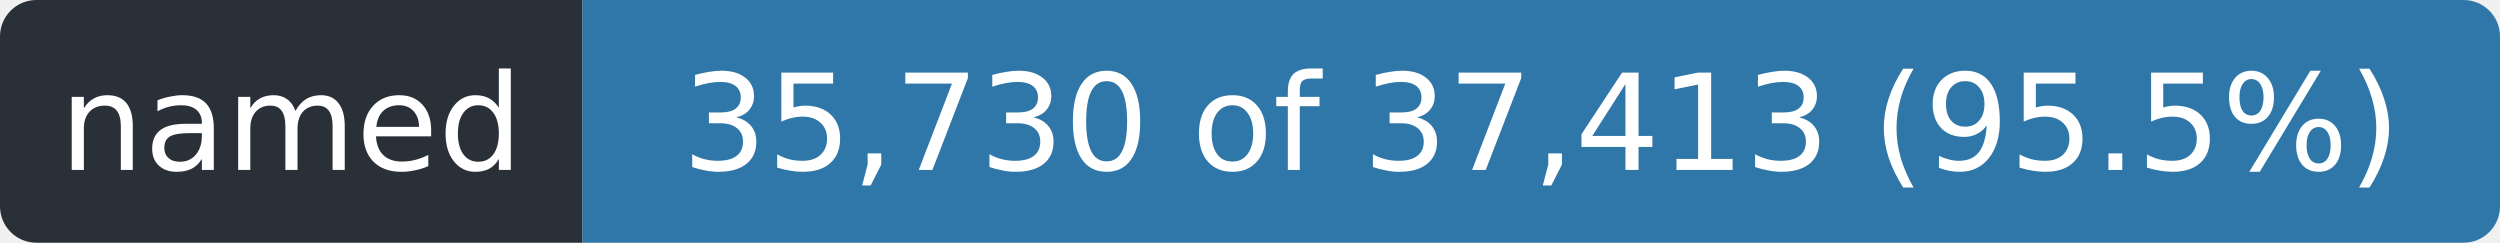
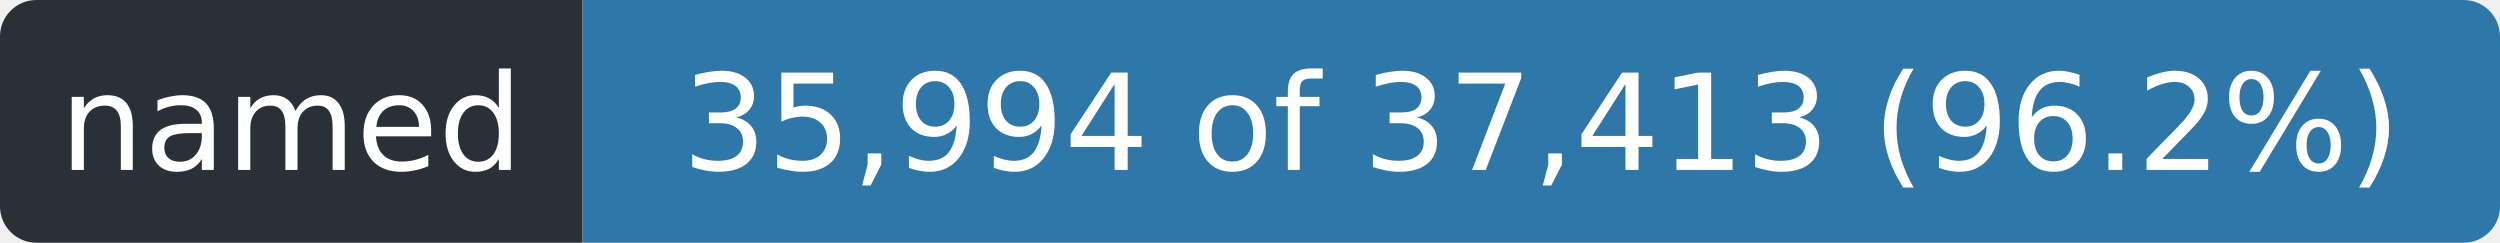
- <svg xmlns="http://www.w3.org/2000/svg" width="206" height="20" role="img" aria-label="named: 35,730 of 37,413 (95.5%)">
+ <svg xmlns="http://www.w3.org/2000/svg" width="206" height="20" role="img" aria-label="named: 35,994 of 37,413 (96.2%)">
  <clipPath id="r">
    <rect width="206" height="20" rx="3" />
  </clipPath>
  <g clip-path="url(#r)">
    <rect width="48" height="20" fill="#2a3038" />
    <rect x="48" width="158" height="20" fill="#2f77a8" />
  </g>
  <g fill="#fff" font-family="Verdana,Geneva,DejaVu Sans,sans-serif" font-size="11" text-anchor="middle">
    <text x="24.0" y="14" textLength="36">named</text>
-     <text x="127.0" y="14" textLength="146">35,730 of 37,413 (95.5%)</text>
+     <text x="127.0" y="14" textLength="146">35,994 of 37,413 (96.2%)</text>
  </g>
</svg>
